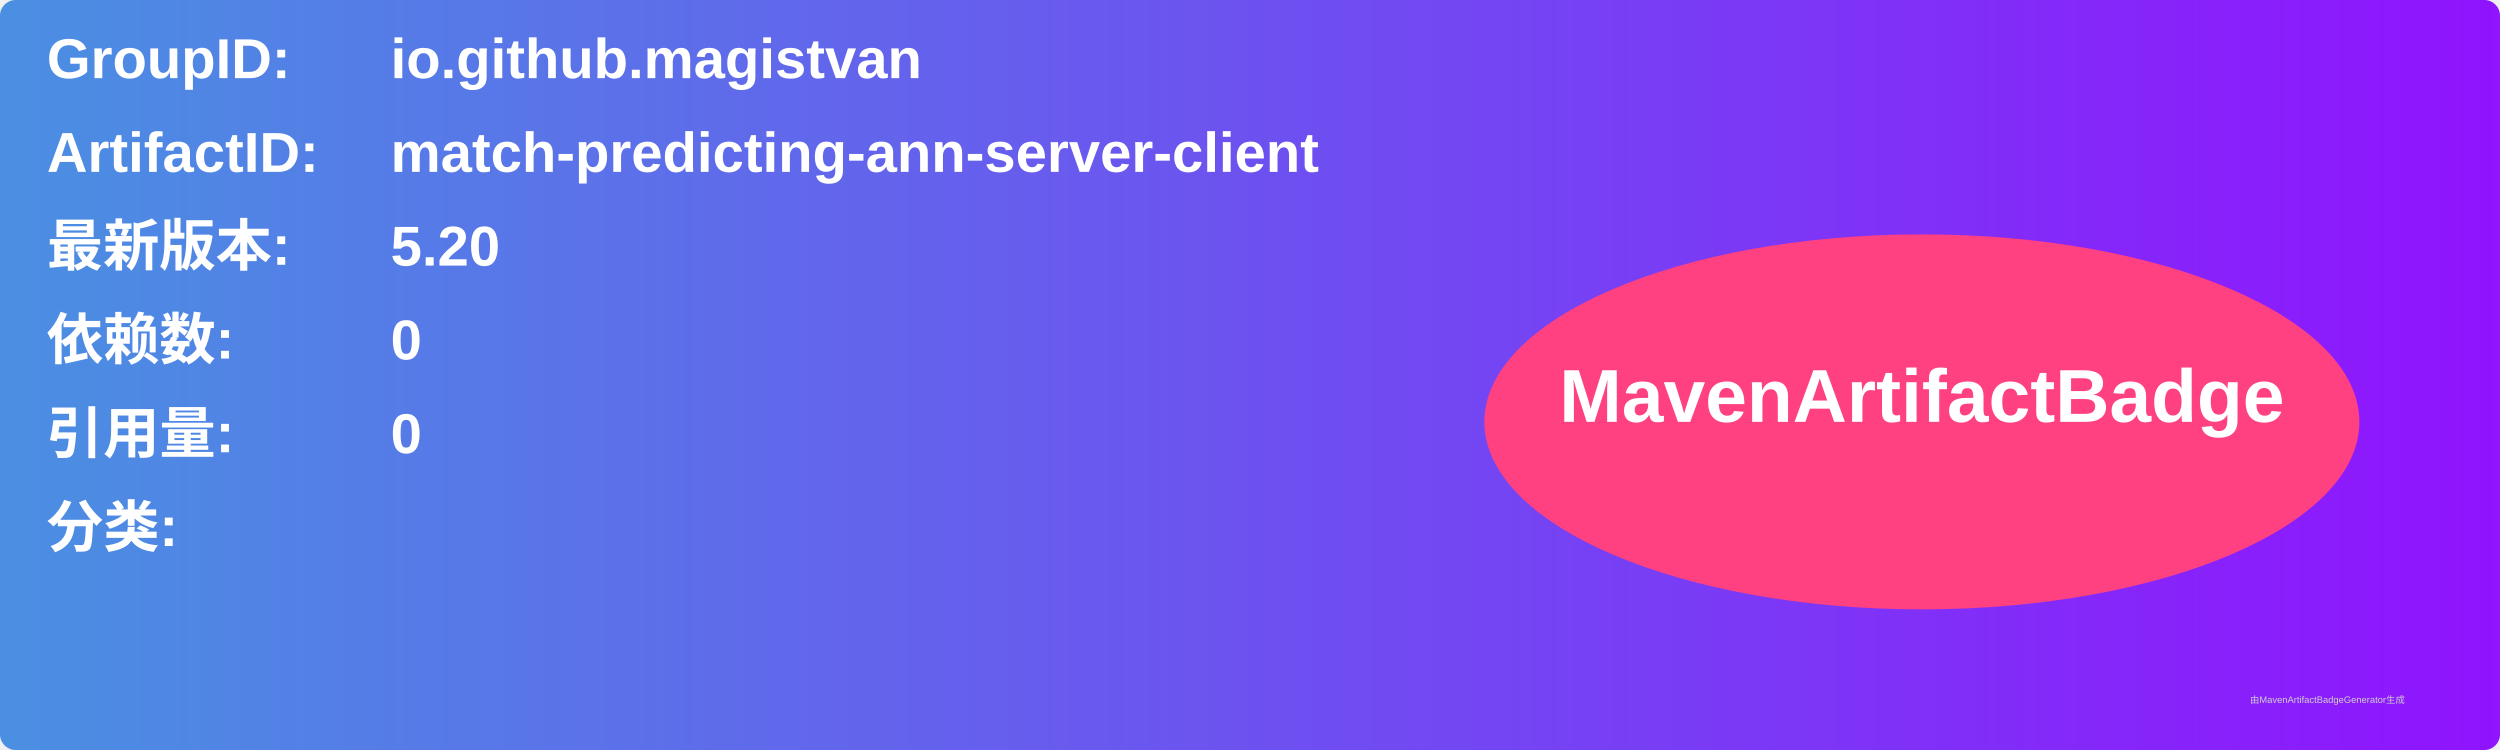
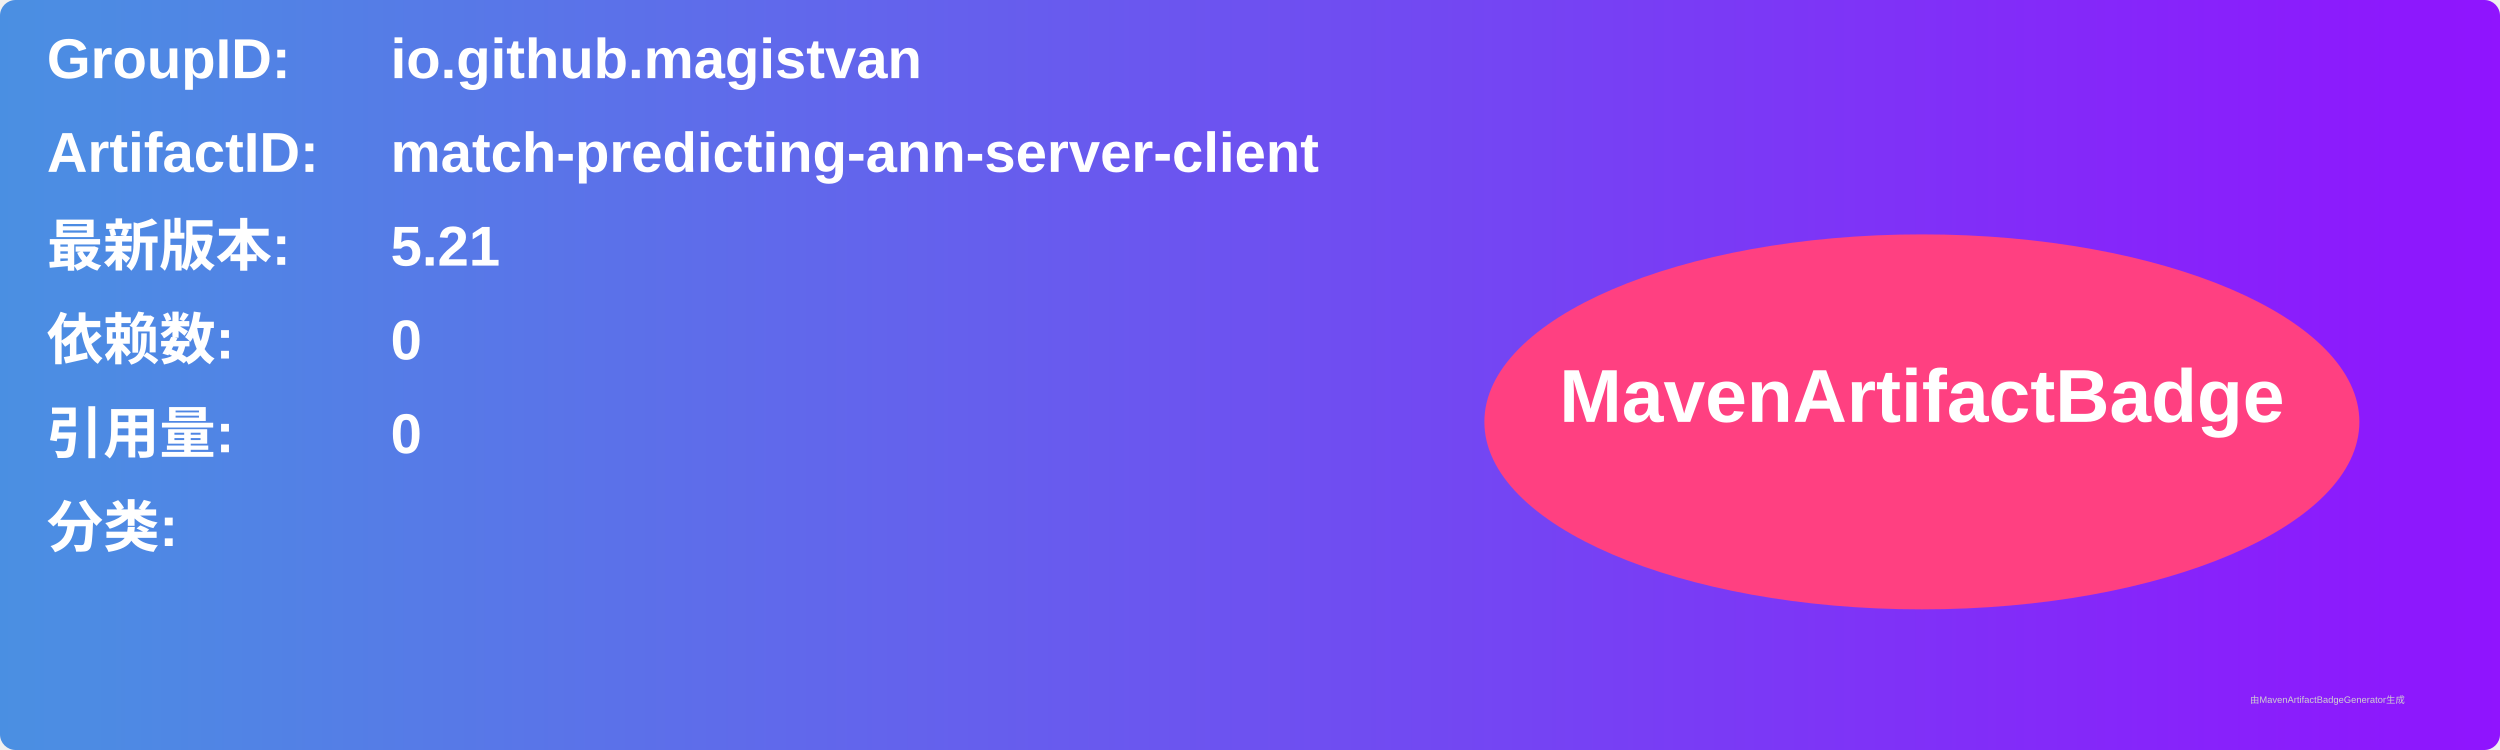
<svg xmlns="http://www.w3.org/2000/svg" width="800" height="240" viewBox="0 0 800 240">
  <linearGradient id="grad" x1="0%" y1="0%" x2="100%" y2="0%">
    <stop offset="0%" stop-color="#4a90e2" />
    <stop offset="100%" stop-color="#9013fe" />
  </linearGradient>
  <rect width="100%" height="100%" rx="5" ry="5" fill="url(#grad)" />
  <g transform="translate(15, 15)">
    <text x="0" y="10" font-family="Arial" font-size="18" fill="white" font-weight="bold" width="260">GroupID:</text>
    <text x="110" y="10" font-family="Arial" font-size="18" fill="white" font-weight="bold" width="460">io.github.magistvan</text>
    <text x="0" y="40" font-family="Arial" font-size="18" fill="white" font-weight="bold" width="260">ArtifactID:</text>
    <text x="110" y="40" font-family="Arial" font-size="18" fill="white" font-weight="bold" width="460">match-predicting-ann-server-client</text>
    <text x="0" y="70" font-family="Arial" font-size="18" fill="white" font-weight="bold">最新版本:</text>
    <text x="110" y="70" font-family="Arial" font-size="18" fill="white" font-weight="bold">
-       <tspan font-weight="bold">5.20</tspan>
+       <tspan font-weight="bold">5.21</tspan>
    </text>
    <text x="0" y="100" font-family="Arial" font-size="18" fill="white" font-weight="bold">依赖数: </text>
    <text x="110" y="100" font-family="Arial" font-size="18" fill="white">
      <tspan font-weight="bold">0</tspan>
    </text>
    <text x="0" y="130" font-family="Arial" font-size="18" fill="white" font-weight="bold">引用量: </text>
    <text x="110" y="130" font-family="Arial" font-size="18" fill="white">
      <tspan font-weight="bold">0</tspan>
    </text>
    <text x="0" y="160" font-family="Arial" font-size="18" fill="white" font-weight="bold">分类:</text>
    <text x="10" y="190" font-family="Arial" font-size="10" fill="white">
      <tspan font-weight="bold" />
    </text>
    <ellipse cx="600" cy="120" rx="140" ry="60" fill="#ff4081" />
    <text x="600" y="120" text-anchor="middle" font-family="Arial" font-size="24" fill="white" font-weight="bold">MavenArtifactBadge</text>
  </g>
  <text x="720" y="225" font-family="Arial" font-size="3" fill="#d0d0d0">由MavenArtifactBadgeGenerator生成</text>
</svg>
